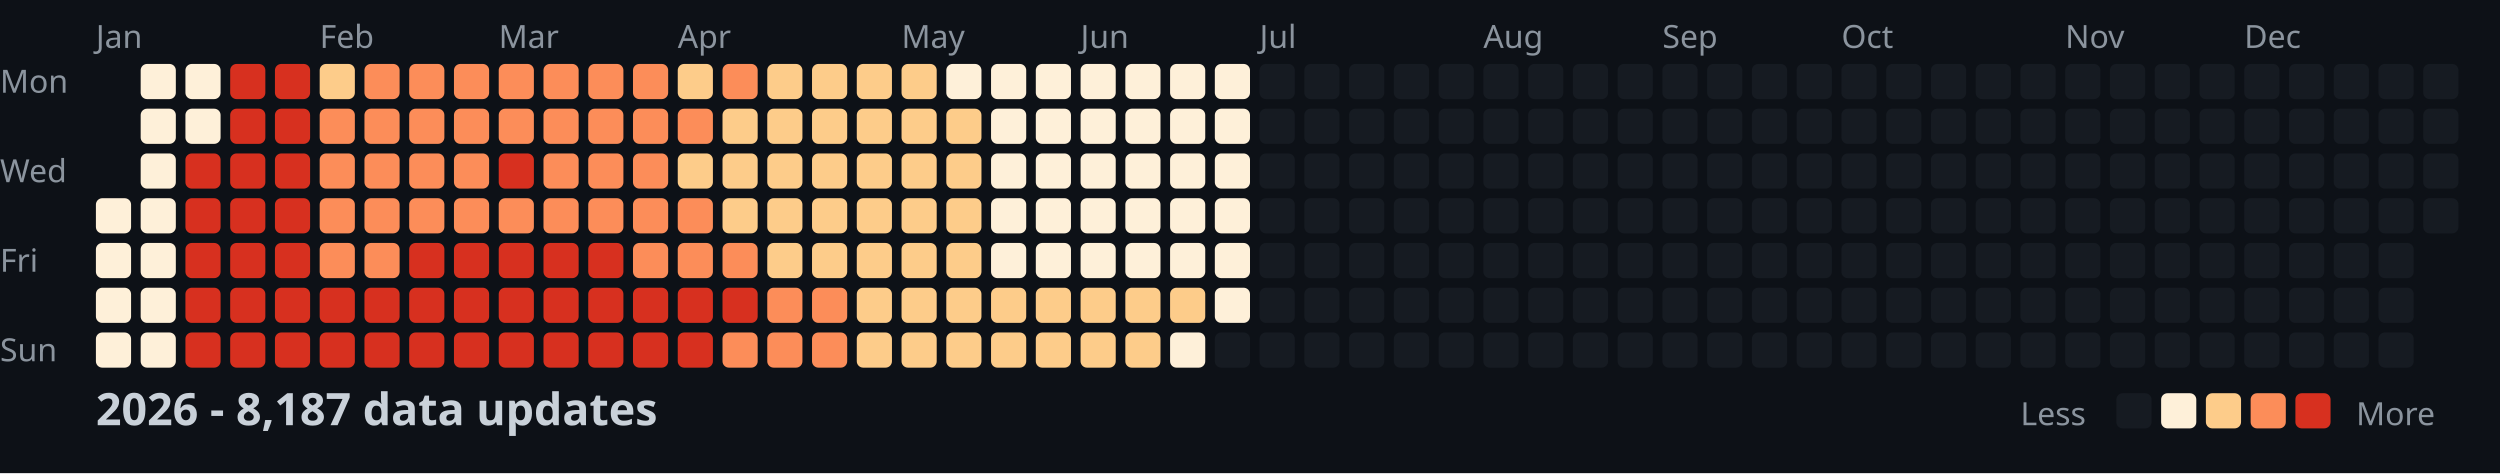
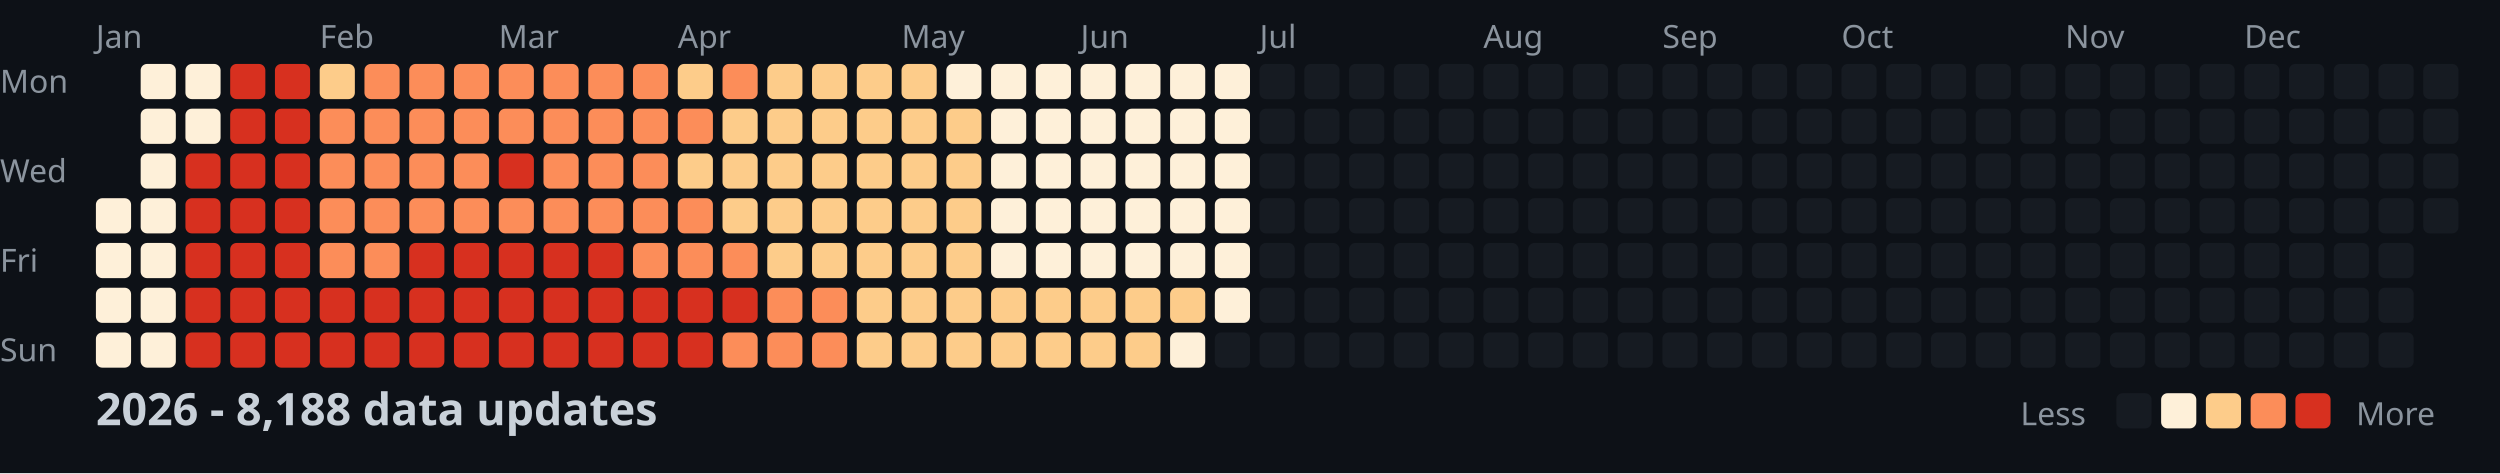
<svg xmlns="http://www.w3.org/2000/svg" width="782" height="148">
  <style>
    .month { font: 10px sans-serif; fill: #8b949e; }
    .day { font: 10px sans-serif; fill: #8b949e; }
    .title { font: bold 14px sans-serif; fill: #c9d1d9; }
    .legend { font: 10px sans-serif; fill: #8b949e; }
  </style>
  <rect width="100%" height="100%" fill="#0d1117" />
  <text x="0" y="29" class="day">Mon</text>
  <text x="0" y="57" class="day">Wed</text>
  <text x="0" y="85" class="day">Fri</text>
  <text x="0" y="113" class="day">Sun</text>
  <text x="30" y="15" class="month">Jan</text>
  <text x="100" y="15" class="month">Feb</text>
  <text x="156" y="15" class="month">Mar</text>
  <text x="212" y="15" class="month">Apr</text>
  <text x="282" y="15" class="month">May</text>
  <text x="338" y="15" class="month">Jun</text>
  <text x="394" y="15" class="month">Jul</text>
  <text x="464" y="15" class="month">Aug</text>
  <text x="520" y="15" class="month">Sep</text>
  <text x="576" y="15" class="month">Oct</text>
  <text x="646" y="15" class="month">Nov</text>
  <text x="702" y="15" class="month">Dec</text>
  <rect x="30" y="62" width="11" height="11" fill="#fef0d9" rx="2" />
  <rect x="30" y="76" width="11" height="11" fill="#fef0d9" rx="2" />
  <rect x="30" y="90" width="11" height="11" fill="#fef0d9" rx="2" />
  <rect x="30" y="104" width="11" height="11" fill="#fef0d9" rx="2" />
  <rect x="44" y="20" width="11" height="11" fill="#fef0d9" rx="2" />
  <rect x="44" y="34" width="11" height="11" fill="#fef0d9" rx="2" />
  <rect x="44" y="48" width="11" height="11" fill="#fef0d9" rx="2" />
  <rect x="44" y="62" width="11" height="11" fill="#fef0d9" rx="2" />
  <rect x="44" y="76" width="11" height="11" fill="#fef0d9" rx="2" />
  <rect x="44" y="90" width="11" height="11" fill="#fef0d9" rx="2" />
  <rect x="44" y="104" width="11" height="11" fill="#fef0d9" rx="2" />
  <rect x="58" y="20" width="11" height="11" fill="#fef0d9" rx="2" />
  <rect x="58" y="34" width="11" height="11" fill="#fef0d9" rx="2" />
  <rect x="58" y="48" width="11" height="11" fill="#d7301f" rx="2" />
  <rect x="58" y="62" width="11" height="11" fill="#d7301f" rx="2" />
  <rect x="58" y="76" width="11" height="11" fill="#d7301f" rx="2" />
  <rect x="58" y="90" width="11" height="11" fill="#d7301f" rx="2" />
  <rect x="58" y="104" width="11" height="11" fill="#d7301f" rx="2" />
  <rect x="72" y="20" width="11" height="11" fill="#d7301f" rx="2" />
  <rect x="72" y="34" width="11" height="11" fill="#d7301f" rx="2" />
  <rect x="72" y="48" width="11" height="11" fill="#d7301f" rx="2" />
  <rect x="72" y="62" width="11" height="11" fill="#d7301f" rx="2" />
  <rect x="72" y="76" width="11" height="11" fill="#d7301f" rx="2" />
  <rect x="72" y="90" width="11" height="11" fill="#d7301f" rx="2" />
  <rect x="72" y="104" width="11" height="11" fill="#d7301f" rx="2" />
  <rect x="86" y="20" width="11" height="11" fill="#d7301f" rx="2" />
  <rect x="86" y="34" width="11" height="11" fill="#d7301f" rx="2" />
  <rect x="86" y="48" width="11" height="11" fill="#d7301f" rx="2" />
  <rect x="86" y="62" width="11" height="11" fill="#d7301f" rx="2" />
  <rect x="86" y="76" width="11" height="11" fill="#d7301f" rx="2" />
  <rect x="86" y="90" width="11" height="11" fill="#d7301f" rx="2" />
  <rect x="86" y="104" width="11" height="11" fill="#d7301f" rx="2" />
  <rect x="100" y="20" width="11" height="11" fill="#fdcc8a" rx="2" />
  <rect x="100" y="34" width="11" height="11" fill="#fc8d59" rx="2" />
  <rect x="100" y="48" width="11" height="11" fill="#fc8d59" rx="2" />
  <rect x="100" y="62" width="11" height="11" fill="#fc8d59" rx="2" />
  <rect x="100" y="76" width="11" height="11" fill="#fc8d59" rx="2" />
  <rect x="100" y="90" width="11" height="11" fill="#d7301f" rx="2" />
  <rect x="100" y="104" width="11" height="11" fill="#d7301f" rx="2" />
  <rect x="114" y="20" width="11" height="11" fill="#fc8d59" rx="2" />
  <rect x="114" y="34" width="11" height="11" fill="#fc8d59" rx="2" />
  <rect x="114" y="48" width="11" height="11" fill="#fc8d59" rx="2" />
  <rect x="114" y="62" width="11" height="11" fill="#fc8d59" rx="2" />
  <rect x="114" y="76" width="11" height="11" fill="#fc8d59" rx="2" />
  <rect x="114" y="90" width="11" height="11" fill="#d7301f" rx="2" />
  <rect x="114" y="104" width="11" height="11" fill="#d7301f" rx="2" />
  <rect x="128" y="20" width="11" height="11" fill="#fc8d59" rx="2" />
  <rect x="128" y="34" width="11" height="11" fill="#fc8d59" rx="2" />
  <rect x="128" y="48" width="11" height="11" fill="#fc8d59" rx="2" />
  <rect x="128" y="62" width="11" height="11" fill="#fc8d59" rx="2" />
  <rect x="128" y="76" width="11" height="11" fill="#d7301f" rx="2" />
  <rect x="128" y="90" width="11" height="11" fill="#d7301f" rx="2" />
  <rect x="128" y="104" width="11" height="11" fill="#d7301f" rx="2" />
  <rect x="142" y="20" width="11" height="11" fill="#fc8d59" rx="2" />
  <rect x="142" y="34" width="11" height="11" fill="#fc8d59" rx="2" />
  <rect x="142" y="48" width="11" height="11" fill="#fc8d59" rx="2" />
  <rect x="142" y="62" width="11" height="11" fill="#fc8d59" rx="2" />
  <rect x="142" y="76" width="11" height="11" fill="#d7301f" rx="2" />
  <rect x="142" y="90" width="11" height="11" fill="#d7301f" rx="2" />
  <rect x="142" y="104" width="11" height="11" fill="#d7301f" rx="2" />
  <rect x="156" y="20" width="11" height="11" fill="#fc8d59" rx="2" />
  <rect x="156" y="34" width="11" height="11" fill="#fc8d59" rx="2" />
  <rect x="156" y="48" width="11" height="11" fill="#d7301f" rx="2" />
  <rect x="156" y="62" width="11" height="11" fill="#fc8d59" rx="2" />
  <rect x="156" y="76" width="11" height="11" fill="#d7301f" rx="2" />
  <rect x="156" y="90" width="11" height="11" fill="#d7301f" rx="2" />
  <rect x="156" y="104" width="11" height="11" fill="#d7301f" rx="2" />
  <rect x="170" y="20" width="11" height="11" fill="#fc8d59" rx="2" />
  <rect x="170" y="34" width="11" height="11" fill="#fc8d59" rx="2" />
  <rect x="170" y="48" width="11" height="11" fill="#fc8d59" rx="2" />
  <rect x="170" y="62" width="11" height="11" fill="#fc8d59" rx="2" />
  <rect x="170" y="76" width="11" height="11" fill="#d7301f" rx="2" />
  <rect x="170" y="90" width="11" height="11" fill="#d7301f" rx="2" />
  <rect x="170" y="104" width="11" height="11" fill="#d7301f" rx="2" />
  <rect x="184" y="20" width="11" height="11" fill="#fc8d59" rx="2" />
  <rect x="184" y="34" width="11" height="11" fill="#fc8d59" rx="2" />
  <rect x="184" y="48" width="11" height="11" fill="#fc8d59" rx="2" />
  <rect x="184" y="62" width="11" height="11" fill="#fc8d59" rx="2" />
  <rect x="184" y="76" width="11" height="11" fill="#d7301f" rx="2" />
  <rect x="184" y="90" width="11" height="11" fill="#d7301f" rx="2" />
  <rect x="184" y="104" width="11" height="11" fill="#d7301f" rx="2" />
  <rect x="198" y="20" width="11" height="11" fill="#fc8d59" rx="2" />
  <rect x="198" y="34" width="11" height="11" fill="#fc8d59" rx="2" />
  <rect x="198" y="48" width="11" height="11" fill="#fc8d59" rx="2" />
  <rect x="198" y="62" width="11" height="11" fill="#fc8d59" rx="2" />
  <rect x="198" y="76" width="11" height="11" fill="#fc8d59" rx="2" />
  <rect x="198" y="90" width="11" height="11" fill="#d7301f" rx="2" />
  <rect x="198" y="104" width="11" height="11" fill="#d7301f" rx="2" />
  <rect x="212" y="20" width="11" height="11" fill="#fdcc8a" rx="2" />
  <rect x="212" y="34" width="11" height="11" fill="#fc8d59" rx="2" />
  <rect x="212" y="48" width="11" height="11" fill="#fdcc8a" rx="2" />
  <rect x="212" y="62" width="11" height="11" fill="#fc8d59" rx="2" />
  <rect x="212" y="76" width="11" height="11" fill="#fc8d59" rx="2" />
  <rect x="212" y="90" width="11" height="11" fill="#d7301f" rx="2" />
  <rect x="212" y="104" width="11" height="11" fill="#d7301f" rx="2" />
  <rect x="226" y="20" width="11" height="11" fill="#fc8d59" rx="2" />
  <rect x="226" y="34" width="11" height="11" fill="#fdcc8a" rx="2" />
  <rect x="226" y="48" width="11" height="11" fill="#fdcc8a" rx="2" />
  <rect x="226" y="62" width="11" height="11" fill="#fdcc8a" rx="2" />
  <rect x="226" y="76" width="11" height="11" fill="#fc8d59" rx="2" />
  <rect x="226" y="90" width="11" height="11" fill="#d7301f" rx="2" />
  <rect x="226" y="104" width="11" height="11" fill="#fc8d59" rx="2" />
  <rect x="240" y="20" width="11" height="11" fill="#fdcc8a" rx="2" />
  <rect x="240" y="34" width="11" height="11" fill="#fdcc8a" rx="2" />
  <rect x="240" y="48" width="11" height="11" fill="#fdcc8a" rx="2" />
  <rect x="240" y="62" width="11" height="11" fill="#fdcc8a" rx="2" />
  <rect x="240" y="76" width="11" height="11" fill="#fdcc8a" rx="2" />
  <rect x="240" y="90" width="11" height="11" fill="#fc8d59" rx="2" />
  <rect x="240" y="104" width="11" height="11" fill="#fc8d59" rx="2" />
  <rect x="254" y="20" width="11" height="11" fill="#fdcc8a" rx="2" />
  <rect x="254" y="34" width="11" height="11" fill="#fdcc8a" rx="2" />
  <rect x="254" y="48" width="11" height="11" fill="#fdcc8a" rx="2" />
  <rect x="254" y="62" width="11" height="11" fill="#fdcc8a" rx="2" />
  <rect x="254" y="76" width="11" height="11" fill="#fdcc8a" rx="2" />
  <rect x="254" y="90" width="11" height="11" fill="#fc8d59" rx="2" />
  <rect x="254" y="104" width="11" height="11" fill="#fc8d59" rx="2" />
  <rect x="268" y="20" width="11" height="11" fill="#fdcc8a" rx="2" />
  <rect x="268" y="34" width="11" height="11" fill="#fdcc8a" rx="2" />
  <rect x="268" y="48" width="11" height="11" fill="#fdcc8a" rx="2" />
  <rect x="268" y="62" width="11" height="11" fill="#fdcc8a" rx="2" />
  <rect x="268" y="76" width="11" height="11" fill="#fdcc8a" rx="2" />
  <rect x="268" y="90" width="11" height="11" fill="#fdcc8a" rx="2" />
  <rect x="268" y="104" width="11" height="11" fill="#fdcc8a" rx="2" />
  <rect x="282" y="20" width="11" height="11" fill="#fdcc8a" rx="2" />
  <rect x="282" y="34" width="11" height="11" fill="#fdcc8a" rx="2" />
  <rect x="282" y="48" width="11" height="11" fill="#fdcc8a" rx="2" />
  <rect x="282" y="62" width="11" height="11" fill="#fdcc8a" rx="2" />
  <rect x="282" y="76" width="11" height="11" fill="#fdcc8a" rx="2" />
  <rect x="282" y="90" width="11" height="11" fill="#fdcc8a" rx="2" />
  <rect x="282" y="104" width="11" height="11" fill="#fdcc8a" rx="2" />
  <rect x="296" y="20" width="11" height="11" fill="#fef0d9" rx="2" />
  <rect x="296" y="34" width="11" height="11" fill="#fdcc8a" rx="2" />
  <rect x="296" y="48" width="11" height="11" fill="#fdcc8a" rx="2" />
  <rect x="296" y="62" width="11" height="11" fill="#fdcc8a" rx="2" />
  <rect x="296" y="76" width="11" height="11" fill="#fdcc8a" rx="2" />
  <rect x="296" y="90" width="11" height="11" fill="#fdcc8a" rx="2" />
  <rect x="296" y="104" width="11" height="11" fill="#fdcc8a" rx="2" />
  <rect x="310" y="20" width="11" height="11" fill="#fef0d9" rx="2" />
  <rect x="310" y="34" width="11" height="11" fill="#fef0d9" rx="2" />
  <rect x="310" y="48" width="11" height="11" fill="#fef0d9" rx="2" />
  <rect x="310" y="62" width="11" height="11" fill="#fef0d9" rx="2" />
  <rect x="310" y="76" width="11" height="11" fill="#fef0d9" rx="2" />
  <rect x="310" y="90" width="11" height="11" fill="#fdcc8a" rx="2" />
  <rect x="310" y="104" width="11" height="11" fill="#fdcc8a" rx="2" />
  <rect x="324" y="20" width="11" height="11" fill="#fef0d9" rx="2" />
  <rect x="324" y="34" width="11" height="11" fill="#fef0d9" rx="2" />
  <rect x="324" y="48" width="11" height="11" fill="#fef0d9" rx="2" />
  <rect x="324" y="62" width="11" height="11" fill="#fef0d9" rx="2" />
  <rect x="324" y="76" width="11" height="11" fill="#fef0d9" rx="2" />
  <rect x="324" y="90" width="11" height="11" fill="#fdcc8a" rx="2" />
  <rect x="324" y="104" width="11" height="11" fill="#fdcc8a" rx="2" />
  <rect x="338" y="20" width="11" height="11" fill="#fef0d9" rx="2" />
  <rect x="338" y="34" width="11" height="11" fill="#fef0d9" rx="2" />
  <rect x="338" y="48" width="11" height="11" fill="#fef0d9" rx="2" />
  <rect x="338" y="62" width="11" height="11" fill="#fef0d9" rx="2" />
  <rect x="338" y="76" width="11" height="11" fill="#fef0d9" rx="2" />
  <rect x="338" y="90" width="11" height="11" fill="#fdcc8a" rx="2" />
  <rect x="338" y="104" width="11" height="11" fill="#fdcc8a" rx="2" />
  <rect x="352" y="20" width="11" height="11" fill="#fef0d9" rx="2" />
  <rect x="352" y="34" width="11" height="11" fill="#fef0d9" rx="2" />
  <rect x="352" y="48" width="11" height="11" fill="#fef0d9" rx="2" />
  <rect x="352" y="62" width="11" height="11" fill="#fef0d9" rx="2" />
  <rect x="352" y="76" width="11" height="11" fill="#fef0d9" rx="2" />
  <rect x="352" y="90" width="11" height="11" fill="#fdcc8a" rx="2" />
  <rect x="352" y="104" width="11" height="11" fill="#fdcc8a" rx="2" />
  <rect x="366" y="20" width="11" height="11" fill="#fef0d9" rx="2" />
  <rect x="366" y="34" width="11" height="11" fill="#fef0d9" rx="2" />
  <rect x="366" y="48" width="11" height="11" fill="#fef0d9" rx="2" />
  <rect x="366" y="62" width="11" height="11" fill="#fef0d9" rx="2" />
  <rect x="366" y="76" width="11" height="11" fill="#fef0d9" rx="2" />
  <rect x="366" y="90" width="11" height="11" fill="#fdcc8a" rx="2" />
  <rect x="366" y="104" width="11" height="11" fill="#fef0d9" rx="2" />
  <rect x="380" y="20" width="11" height="11" fill="#fef0d9" rx="2" />
  <rect x="380" y="34" width="11" height="11" fill="#fef0d9" rx="2" />
  <rect x="380" y="48" width="11" height="11" fill="#fef0d9" rx="2" />
  <rect x="380" y="62" width="11" height="11" fill="#fef0d9" rx="2" />
  <rect x="380" y="76" width="11" height="11" fill="#fef0d9" rx="2" />
  <rect x="380" y="90" width="11" height="11" fill="#fef0d9" rx="2" />
  <rect x="380" y="104" width="11" height="11" fill="#161b22" rx="2" />
  <rect x="394" y="20" width="11" height="11" fill="#161b22" rx="2" />
  <rect x="394" y="34" width="11" height="11" fill="#161b22" rx="2" />
  <rect x="394" y="48" width="11" height="11" fill="#161b22" rx="2" />
  <rect x="394" y="62" width="11" height="11" fill="#161b22" rx="2" />
  <rect x="394" y="76" width="11" height="11" fill="#161b22" rx="2" />
  <rect x="394" y="90" width="11" height="11" fill="#161b22" rx="2" />
  <rect x="394" y="104" width="11" height="11" fill="#161b22" rx="2" />
  <rect x="408" y="20" width="11" height="11" fill="#161b22" rx="2" />
  <rect x="408" y="34" width="11" height="11" fill="#161b22" rx="2" />
  <rect x="408" y="48" width="11" height="11" fill="#161b22" rx="2" />
  <rect x="408" y="62" width="11" height="11" fill="#161b22" rx="2" />
  <rect x="408" y="76" width="11" height="11" fill="#161b22" rx="2" />
  <rect x="408" y="90" width="11" height="11" fill="#161b22" rx="2" />
  <rect x="408" y="104" width="11" height="11" fill="#161b22" rx="2" />
  <rect x="422" y="20" width="11" height="11" fill="#161b22" rx="2" />
  <rect x="422" y="34" width="11" height="11" fill="#161b22" rx="2" />
  <rect x="422" y="48" width="11" height="11" fill="#161b22" rx="2" />
  <rect x="422" y="62" width="11" height="11" fill="#161b22" rx="2" />
  <rect x="422" y="76" width="11" height="11" fill="#161b22" rx="2" />
  <rect x="422" y="90" width="11" height="11" fill="#161b22" rx="2" />
  <rect x="422" y="104" width="11" height="11" fill="#161b22" rx="2" />
  <rect x="436" y="20" width="11" height="11" fill="#161b22" rx="2" />
  <rect x="436" y="34" width="11" height="11" fill="#161b22" rx="2" />
  <rect x="436" y="48" width="11" height="11" fill="#161b22" rx="2" />
  <rect x="436" y="62" width="11" height="11" fill="#161b22" rx="2" />
  <rect x="436" y="76" width="11" height="11" fill="#161b22" rx="2" />
  <rect x="436" y="90" width="11" height="11" fill="#161b22" rx="2" />
  <rect x="436" y="104" width="11" height="11" fill="#161b22" rx="2" />
  <rect x="450" y="20" width="11" height="11" fill="#161b22" rx="2" />
  <rect x="450" y="34" width="11" height="11" fill="#161b22" rx="2" />
  <rect x="450" y="48" width="11" height="11" fill="#161b22" rx="2" />
  <rect x="450" y="62" width="11" height="11" fill="#161b22" rx="2" />
  <rect x="450" y="76" width="11" height="11" fill="#161b22" rx="2" />
  <rect x="450" y="90" width="11" height="11" fill="#161b22" rx="2" />
  <rect x="450" y="104" width="11" height="11" fill="#161b22" rx="2" />
  <rect x="464" y="20" width="11" height="11" fill="#161b22" rx="2" />
  <rect x="464" y="34" width="11" height="11" fill="#161b22" rx="2" />
  <rect x="464" y="48" width="11" height="11" fill="#161b22" rx="2" />
  <rect x="464" y="62" width="11" height="11" fill="#161b22" rx="2" />
  <rect x="464" y="76" width="11" height="11" fill="#161b22" rx="2" />
  <rect x="464" y="90" width="11" height="11" fill="#161b22" rx="2" />
  <rect x="464" y="104" width="11" height="11" fill="#161b22" rx="2" />
  <rect x="478" y="20" width="11" height="11" fill="#161b22" rx="2" />
  <rect x="478" y="34" width="11" height="11" fill="#161b22" rx="2" />
  <rect x="478" y="48" width="11" height="11" fill="#161b22" rx="2" />
  <rect x="478" y="62" width="11" height="11" fill="#161b22" rx="2" />
  <rect x="478" y="76" width="11" height="11" fill="#161b22" rx="2" />
  <rect x="478" y="90" width="11" height="11" fill="#161b22" rx="2" />
  <rect x="478" y="104" width="11" height="11" fill="#161b22" rx="2" />
  <rect x="492" y="20" width="11" height="11" fill="#161b22" rx="2" />
  <rect x="492" y="34" width="11" height="11" fill="#161b22" rx="2" />
  <rect x="492" y="48" width="11" height="11" fill="#161b22" rx="2" />
  <rect x="492" y="62" width="11" height="11" fill="#161b22" rx="2" />
  <rect x="492" y="76" width="11" height="11" fill="#161b22" rx="2" />
  <rect x="492" y="90" width="11" height="11" fill="#161b22" rx="2" />
  <rect x="492" y="104" width="11" height="11" fill="#161b22" rx="2" />
  <rect x="506" y="20" width="11" height="11" fill="#161b22" rx="2" />
  <rect x="506" y="34" width="11" height="11" fill="#161b22" rx="2" />
  <rect x="506" y="48" width="11" height="11" fill="#161b22" rx="2" />
  <rect x="506" y="62" width="11" height="11" fill="#161b22" rx="2" />
  <rect x="506" y="76" width="11" height="11" fill="#161b22" rx="2" />
  <rect x="506" y="90" width="11" height="11" fill="#161b22" rx="2" />
  <rect x="506" y="104" width="11" height="11" fill="#161b22" rx="2" />
  <rect x="520" y="20" width="11" height="11" fill="#161b22" rx="2" />
  <rect x="520" y="34" width="11" height="11" fill="#161b22" rx="2" />
  <rect x="520" y="48" width="11" height="11" fill="#161b22" rx="2" />
  <rect x="520" y="62" width="11" height="11" fill="#161b22" rx="2" />
  <rect x="520" y="76" width="11" height="11" fill="#161b22" rx="2" />
  <rect x="520" y="90" width="11" height="11" fill="#161b22" rx="2" />
  <rect x="520" y="104" width="11" height="11" fill="#161b22" rx="2" />
  <rect x="534" y="20" width="11" height="11" fill="#161b22" rx="2" />
  <rect x="534" y="34" width="11" height="11" fill="#161b22" rx="2" />
  <rect x="534" y="48" width="11" height="11" fill="#161b22" rx="2" />
  <rect x="534" y="62" width="11" height="11" fill="#161b22" rx="2" />
  <rect x="534" y="76" width="11" height="11" fill="#161b22" rx="2" />
  <rect x="534" y="90" width="11" height="11" fill="#161b22" rx="2" />
  <rect x="534" y="104" width="11" height="11" fill="#161b22" rx="2" />
  <rect x="548" y="20" width="11" height="11" fill="#161b22" rx="2" />
  <rect x="548" y="34" width="11" height="11" fill="#161b22" rx="2" />
  <rect x="548" y="48" width="11" height="11" fill="#161b22" rx="2" />
  <rect x="548" y="62" width="11" height="11" fill="#161b22" rx="2" />
  <rect x="548" y="76" width="11" height="11" fill="#161b22" rx="2" />
  <rect x="548" y="90" width="11" height="11" fill="#161b22" rx="2" />
  <rect x="548" y="104" width="11" height="11" fill="#161b22" rx="2" />
  <rect x="562" y="20" width="11" height="11" fill="#161b22" rx="2" />
  <rect x="562" y="34" width="11" height="11" fill="#161b22" rx="2" />
  <rect x="562" y="48" width="11" height="11" fill="#161b22" rx="2" />
  <rect x="562" y="62" width="11" height="11" fill="#161b22" rx="2" />
  <rect x="562" y="76" width="11" height="11" fill="#161b22" rx="2" />
  <rect x="562" y="90" width="11" height="11" fill="#161b22" rx="2" />
  <rect x="562" y="104" width="11" height="11" fill="#161b22" rx="2" />
  <rect x="576" y="20" width="11" height="11" fill="#161b22" rx="2" />
  <rect x="576" y="34" width="11" height="11" fill="#161b22" rx="2" />
  <rect x="576" y="48" width="11" height="11" fill="#161b22" rx="2" />
  <rect x="576" y="62" width="11" height="11" fill="#161b22" rx="2" />
  <rect x="576" y="76" width="11" height="11" fill="#161b22" rx="2" />
  <rect x="576" y="90" width="11" height="11" fill="#161b22" rx="2" />
  <rect x="576" y="104" width="11" height="11" fill="#161b22" rx="2" />
  <rect x="590" y="20" width="11" height="11" fill="#161b22" rx="2" />
  <rect x="590" y="34" width="11" height="11" fill="#161b22" rx="2" />
  <rect x="590" y="48" width="11" height="11" fill="#161b22" rx="2" />
  <rect x="590" y="62" width="11" height="11" fill="#161b22" rx="2" />
  <rect x="590" y="76" width="11" height="11" fill="#161b22" rx="2" />
  <rect x="590" y="90" width="11" height="11" fill="#161b22" rx="2" />
  <rect x="590" y="104" width="11" height="11" fill="#161b22" rx="2" />
  <rect x="604" y="20" width="11" height="11" fill="#161b22" rx="2" />
  <rect x="604" y="34" width="11" height="11" fill="#161b22" rx="2" />
  <rect x="604" y="48" width="11" height="11" fill="#161b22" rx="2" />
  <rect x="604" y="62" width="11" height="11" fill="#161b22" rx="2" />
  <rect x="604" y="76" width="11" height="11" fill="#161b22" rx="2" />
  <rect x="604" y="90" width="11" height="11" fill="#161b22" rx="2" />
  <rect x="604" y="104" width="11" height="11" fill="#161b22" rx="2" />
  <rect x="618" y="20" width="11" height="11" fill="#161b22" rx="2" />
  <rect x="618" y="34" width="11" height="11" fill="#161b22" rx="2" />
  <rect x="618" y="48" width="11" height="11" fill="#161b22" rx="2" />
  <rect x="618" y="62" width="11" height="11" fill="#161b22" rx="2" />
  <rect x="618" y="76" width="11" height="11" fill="#161b22" rx="2" />
  <rect x="618" y="90" width="11" height="11" fill="#161b22" rx="2" />
  <rect x="618" y="104" width="11" height="11" fill="#161b22" rx="2" />
  <rect x="632" y="20" width="11" height="11" fill="#161b22" rx="2" />
  <rect x="632" y="34" width="11" height="11" fill="#161b22" rx="2" />
  <rect x="632" y="48" width="11" height="11" fill="#161b22" rx="2" />
  <rect x="632" y="62" width="11" height="11" fill="#161b22" rx="2" />
  <rect x="632" y="76" width="11" height="11" fill="#161b22" rx="2" />
  <rect x="632" y="90" width="11" height="11" fill="#161b22" rx="2" />
  <rect x="632" y="104" width="11" height="11" fill="#161b22" rx="2" />
  <rect x="646" y="20" width="11" height="11" fill="#161b22" rx="2" />
  <rect x="646" y="34" width="11" height="11" fill="#161b22" rx="2" />
  <rect x="646" y="48" width="11" height="11" fill="#161b22" rx="2" />
  <rect x="646" y="62" width="11" height="11" fill="#161b22" rx="2" />
  <rect x="646" y="76" width="11" height="11" fill="#161b22" rx="2" />
  <rect x="646" y="90" width="11" height="11" fill="#161b22" rx="2" />
  <rect x="646" y="104" width="11" height="11" fill="#161b22" rx="2" />
  <rect x="660" y="20" width="11" height="11" fill="#161b22" rx="2" />
  <rect x="660" y="34" width="11" height="11" fill="#161b22" rx="2" />
  <rect x="660" y="48" width="11" height="11" fill="#161b22" rx="2" />
  <rect x="660" y="62" width="11" height="11" fill="#161b22" rx="2" />
  <rect x="660" y="76" width="11" height="11" fill="#161b22" rx="2" />
  <rect x="660" y="90" width="11" height="11" fill="#161b22" rx="2" />
  <rect x="660" y="104" width="11" height="11" fill="#161b22" rx="2" />
  <rect x="674" y="20" width="11" height="11" fill="#161b22" rx="2" />
  <rect x="674" y="34" width="11" height="11" fill="#161b22" rx="2" />
  <rect x="674" y="48" width="11" height="11" fill="#161b22" rx="2" />
  <rect x="674" y="62" width="11" height="11" fill="#161b22" rx="2" />
  <rect x="674" y="76" width="11" height="11" fill="#161b22" rx="2" />
  <rect x="674" y="90" width="11" height="11" fill="#161b22" rx="2" />
  <rect x="674" y="104" width="11" height="11" fill="#161b22" rx="2" />
  <rect x="688" y="20" width="11" height="11" fill="#161b22" rx="2" />
  <rect x="688" y="34" width="11" height="11" fill="#161b22" rx="2" />
  <rect x="688" y="48" width="11" height="11" fill="#161b22" rx="2" />
  <rect x="688" y="62" width="11" height="11" fill="#161b22" rx="2" />
  <rect x="688" y="76" width="11" height="11" fill="#161b22" rx="2" />
  <rect x="688" y="90" width="11" height="11" fill="#161b22" rx="2" />
  <rect x="688" y="104" width="11" height="11" fill="#161b22" rx="2" />
  <rect x="702" y="20" width="11" height="11" fill="#161b22" rx="2" />
  <rect x="702" y="34" width="11" height="11" fill="#161b22" rx="2" />
  <rect x="702" y="48" width="11" height="11" fill="#161b22" rx="2" />
  <rect x="702" y="62" width="11" height="11" fill="#161b22" rx="2" />
  <rect x="702" y="76" width="11" height="11" fill="#161b22" rx="2" />
  <rect x="702" y="90" width="11" height="11" fill="#161b22" rx="2" />
  <rect x="702" y="104" width="11" height="11" fill="#161b22" rx="2" />
  <rect x="716" y="20" width="11" height="11" fill="#161b22" rx="2" />
  <rect x="716" y="34" width="11" height="11" fill="#161b22" rx="2" />
  <rect x="716" y="48" width="11" height="11" fill="#161b22" rx="2" />
  <rect x="716" y="62" width="11" height="11" fill="#161b22" rx="2" />
  <rect x="716" y="76" width="11" height="11" fill="#161b22" rx="2" />
  <rect x="716" y="90" width="11" height="11" fill="#161b22" rx="2" />
  <rect x="716" y="104" width="11" height="11" fill="#161b22" rx="2" />
  <rect x="730" y="20" width="11" height="11" fill="#161b22" rx="2" />
  <rect x="730" y="34" width="11" height="11" fill="#161b22" rx="2" />
  <rect x="730" y="48" width="11" height="11" fill="#161b22" rx="2" />
  <rect x="730" y="62" width="11" height="11" fill="#161b22" rx="2" />
  <rect x="730" y="76" width="11" height="11" fill="#161b22" rx="2" />
  <rect x="730" y="90" width="11" height="11" fill="#161b22" rx="2" />
  <rect x="730" y="104" width="11" height="11" fill="#161b22" rx="2" />
  <rect x="744" y="20" width="11" height="11" fill="#161b22" rx="2" />
  <rect x="744" y="34" width="11" height="11" fill="#161b22" rx="2" />
  <rect x="744" y="48" width="11" height="11" fill="#161b22" rx="2" />
  <rect x="744" y="62" width="11" height="11" fill="#161b22" rx="2" />
  <rect x="744" y="76" width="11" height="11" fill="#161b22" rx="2" />
  <rect x="744" y="90" width="11" height="11" fill="#161b22" rx="2" />
  <rect x="744" y="104" width="11" height="11" fill="#161b22" rx="2" />
  <rect x="758" y="20" width="11" height="11" fill="#161b22" rx="2" />
  <rect x="758" y="34" width="11" height="11" fill="#161b22" rx="2" />
  <rect x="758" y="48" width="11" height="11" fill="#161b22" rx="2" />
  <rect x="758" y="62" width="11" height="11" fill="#161b22" rx="2" />
-   <text x="30" y="133" class="title">2026 - 8,187 data updates</text>
+   <text x="30" y="133" class="title">2026 - 8,188 data updates</text>
  <text x="632" y="133" class="legend">Less</text>
  <rect x="662" y="123" width="11" height="11" fill="#161b22" rx="2" />
  <rect x="676" y="123" width="11" height="11" fill="#fef0d9" rx="2" />
  <rect x="690" y="123" width="11" height="11" fill="#fdcc8a" rx="2" />
  <rect x="704" y="123" width="11" height="11" fill="#fc8d59" rx="2" />
  <rect x="718" y="123" width="11" height="11" fill="#d7301f" rx="2" />
  <text x="737" y="133" class="legend">More</text>
</svg>
